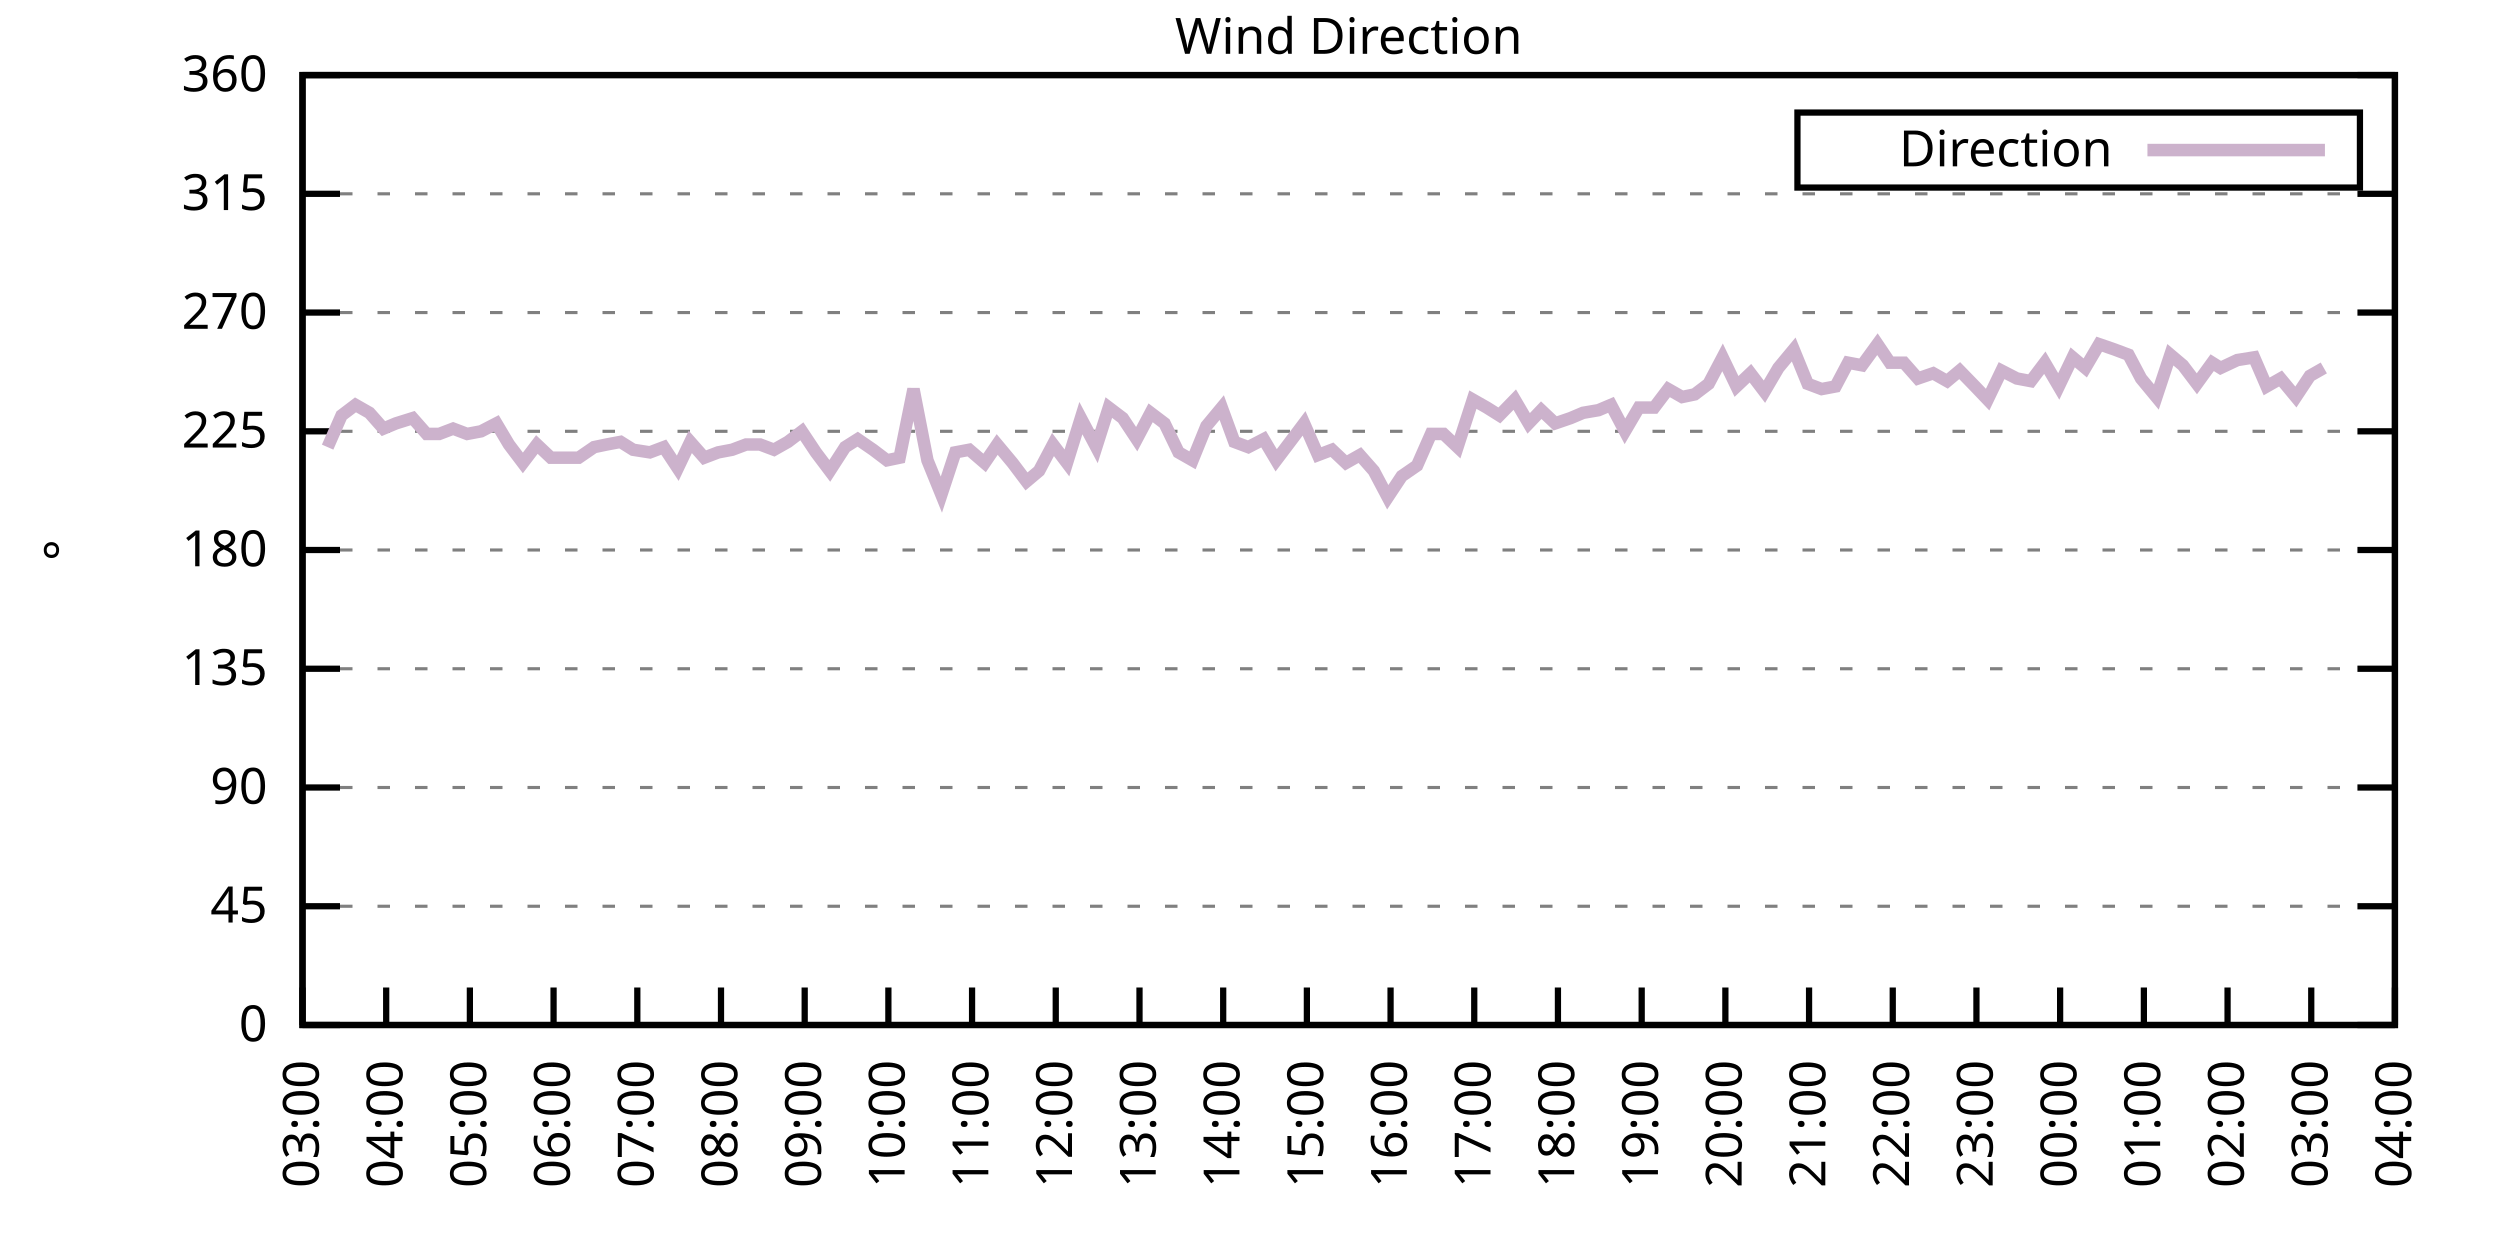
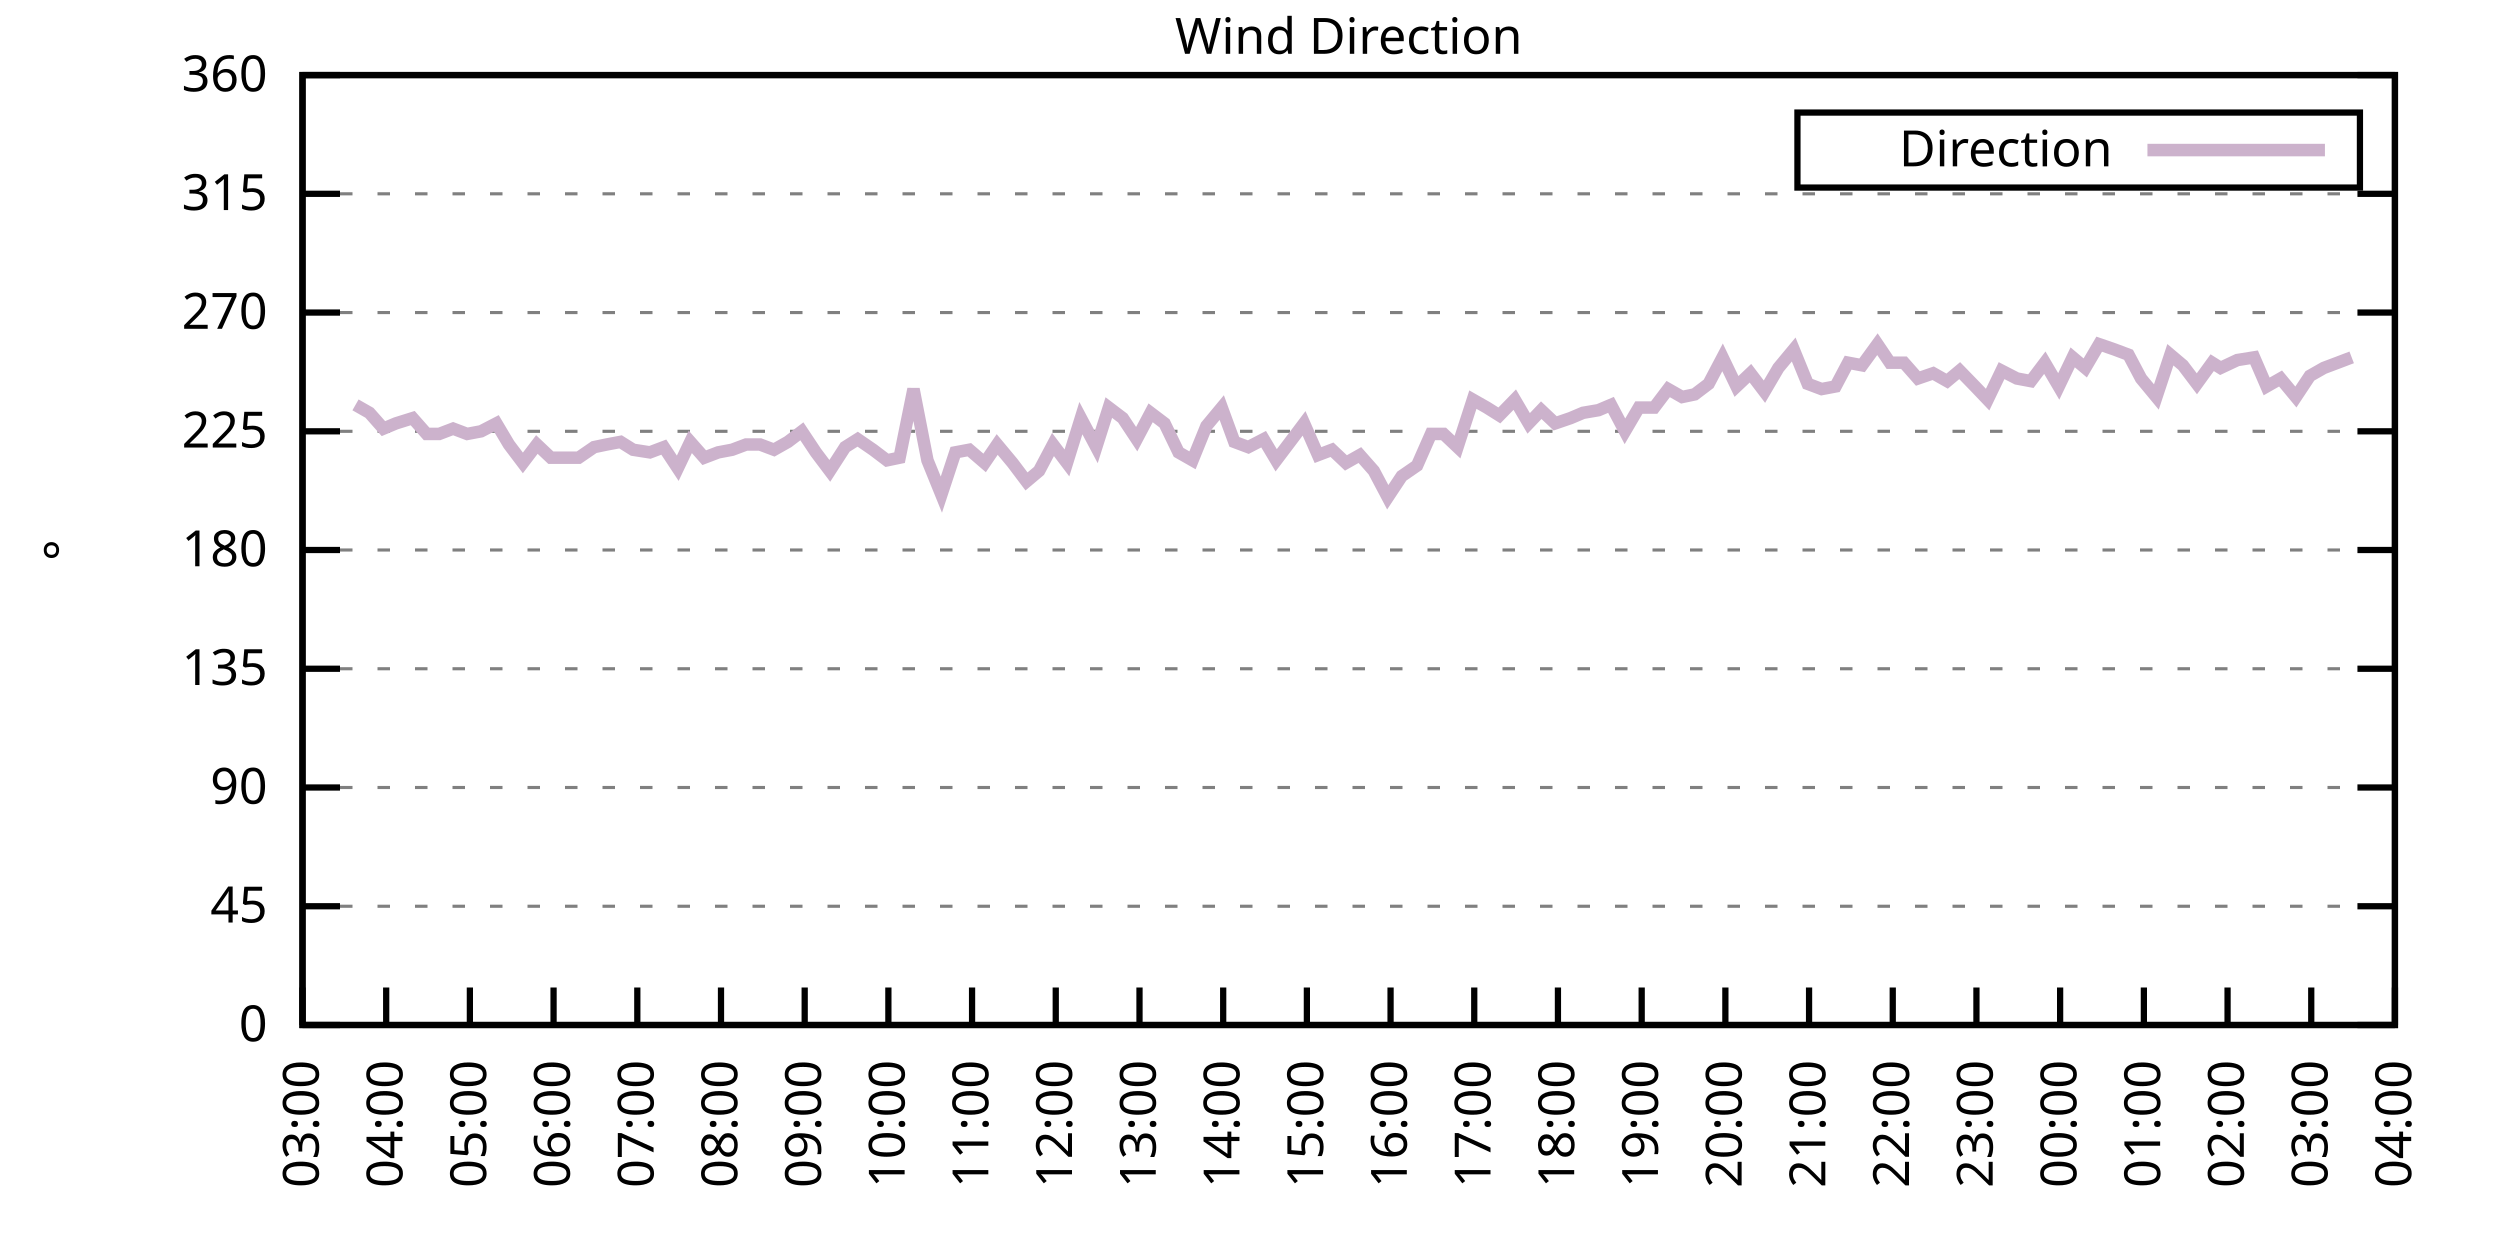
<svg xmlns="http://www.w3.org/2000/svg" xmlns:xlink="http://www.w3.org/1999/xlink" width="400" height="200" viewBox="0 0 400 200">
  <g id="gnuplot_canvas">
    <rect x="0" y="0" width="400" height="200" fill="none" />
    <defs>
      <circle id="gpDot" r="0.5" stroke-width="0.5" stroke="currentColor" />
      <path id="gpPt0" stroke-width="0.333" stroke="currentColor" d="M-1,0 h2 M0,-1 v2" />
      <path id="gpPt1" stroke-width="0.333" stroke="currentColor" d="M-1,-1 L1,1 M1,-1 L-1,1" />
      <path id="gpPt2" stroke-width="0.333" stroke="currentColor" d="M-1,0 L1,0 M0,-1 L0,1 M-1,-1 L1,1 M-1,1 L1,-1" />
      <rect id="gpPt3" stroke-width="0.333" stroke="currentColor" x="-1" y="-1" width="2" height="2" />
      <rect id="gpPt4" stroke-width="0.333" stroke="currentColor" fill="currentColor" x="-1" y="-1" width="2" height="2" />
      <circle id="gpPt5" stroke-width="0.333" stroke="currentColor" cx="0" cy="0" r="1" />
      <use xlink:href="#gpPt5" id="gpPt6" fill="currentColor" stroke="none" />
      <path id="gpPt7" stroke-width="0.333" stroke="currentColor" d="M0,-1.33 L-1.33,0.67 L1.33,0.67 z" />
      <use xlink:href="#gpPt7" id="gpPt8" fill="currentColor" stroke="none" />
      <use xlink:href="#gpPt7" id="gpPt9" stroke="currentColor" transform="rotate(180)" />
      <use xlink:href="#gpPt9" id="gpPt10" fill="currentColor" stroke="none" />
      <use xlink:href="#gpPt3" id="gpPt11" stroke="currentColor" transform="rotate(45)" />
      <use xlink:href="#gpPt11" id="gpPt12" fill="currentColor" stroke="none" />
      <path id="gpPt13" stroke-width="0.333" stroke="currentColor" d="M0,1.330 L1.265,0.411 L0.782,-1.067 L-0.782,-1.076 L-1.265,0.411 z" />
      <use xlink:href="#gpPt13" id="gpPt14" fill="currentColor" stroke="none" />
      <filter id="textbox" filterUnits="objectBoundingBox" x="0" y="0" height="1" width="1">
        <feFlood flood-color="white" flood-opacity="1" result="bgnd" />
        <feComposite in="SourceGraphic" in2="bgnd" operator="atop" />
      </filter>
      <filter id="greybox" filterUnits="objectBoundingBox" x="0" y="0" height="1" width="1">
        <feFlood flood-color="lightgrey" flood-opacity="1" result="grey" />
        <feComposite in="SourceGraphic" in2="grey" operator="atop" />
      </filter>
    </defs>
    <g fill="none" color="white" stroke="currentColor" stroke-width="1.00" stroke-linecap="butt" stroke-linejoin="miter">
</g>
    <g fill="none" color="black" stroke="currentColor" stroke-width="1.00" stroke-linecap="butt" stroke-linejoin="miter">
      <g stroke="none" shape-rendering="crispEdges">
        <polygon fill="rgb(255, 255, 255)" points="48.40,164.00 383.18,164.00 383.18,12.02 48.40,12.02 " />
      </g>
    </g>
    <g fill="none" color="black" stroke="currentColor" stroke-width="1.00" stroke-linecap="butt" stroke-linejoin="miter">
</g>
    <g fill="none" color="black" stroke="black" stroke-width="0.50" stroke-linecap="butt" stroke-linejoin="miter">
</g>
    <g fill="none" color="gray" stroke="currentColor" stroke-width="0.50" stroke-linecap="butt" stroke-linejoin="miter">
      <path stroke="gray" stroke-dasharray="2,4" class="gridline" d="M48.40,164.00 L383.19,164.00  " />
    </g>
    <g fill="none" color="gray" stroke="gray" stroke-width="1.00" stroke-linecap="butt" stroke-linejoin="miter">
</g>
    <g fill="none" color="black" stroke="currentColor" stroke-width="1.00" stroke-linecap="butt" stroke-linejoin="miter">
      <path stroke="black" d="M48.40,164.00 L54.40,164.00 M383.19,164.00 L377.19,164.00  " />
      <g transform="translate(42.80,166.60)" stroke="none" fill="black" font-family="Sans" font-size="8.00" text-anchor="end">
        <text>
          <tspan font-family="Sans"> 0</tspan>
        </text>
      </g>
    </g>
    <g fill="none" color="black" stroke="currentColor" stroke-width="1.00" stroke-linecap="butt" stroke-linejoin="miter">
</g>
    <g fill="none" color="black" stroke="black" stroke-width="0.50" stroke-linecap="butt" stroke-linejoin="miter">
</g>
    <g fill="none" color="gray" stroke="currentColor" stroke-width="0.50" stroke-linecap="butt" stroke-linejoin="miter">
      <path stroke="gray" stroke-dasharray="2,4" class="gridline" d="M48.40,145.00 L383.19,145.00  " />
    </g>
    <g fill="none" color="gray" stroke="gray" stroke-width="1.00" stroke-linecap="butt" stroke-linejoin="miter">
</g>
    <g fill="none" color="black" stroke="currentColor" stroke-width="1.00" stroke-linecap="butt" stroke-linejoin="miter">
      <path stroke="black" d="M48.40,145.00 L54.40,145.00 M383.19,145.00 L377.19,145.00  " />
      <g transform="translate(42.80,147.60)" stroke="none" fill="black" font-family="Sans" font-size="8.00" text-anchor="end">
        <text>
          <tspan font-family="Sans"> 45</tspan>
        </text>
      </g>
    </g>
    <g fill="none" color="black" stroke="currentColor" stroke-width="1.00" stroke-linecap="butt" stroke-linejoin="miter">
</g>
    <g fill="none" color="black" stroke="black" stroke-width="0.50" stroke-linecap="butt" stroke-linejoin="miter">
</g>
    <g fill="none" color="gray" stroke="currentColor" stroke-width="0.50" stroke-linecap="butt" stroke-linejoin="miter">
      <path stroke="gray" stroke-dasharray="2,4" class="gridline" d="M48.40,126.00 L383.19,126.00  " />
    </g>
    <g fill="none" color="gray" stroke="gray" stroke-width="1.00" stroke-linecap="butt" stroke-linejoin="miter">
</g>
    <g fill="none" color="black" stroke="currentColor" stroke-width="1.00" stroke-linecap="butt" stroke-linejoin="miter">
      <path stroke="black" d="M48.40,126.00 L54.40,126.00 M383.19,126.00 L377.19,126.00  " />
      <g transform="translate(42.80,128.60)" stroke="none" fill="black" font-family="Sans" font-size="8.00" text-anchor="end">
        <text>
          <tspan font-family="Sans"> 90</tspan>
        </text>
      </g>
    </g>
    <g fill="none" color="black" stroke="currentColor" stroke-width="1.00" stroke-linecap="butt" stroke-linejoin="miter">
</g>
    <g fill="none" color="black" stroke="black" stroke-width="0.50" stroke-linecap="butt" stroke-linejoin="miter">
</g>
    <g fill="none" color="gray" stroke="currentColor" stroke-width="0.50" stroke-linecap="butt" stroke-linejoin="miter">
      <path stroke="gray" stroke-dasharray="2,4" class="gridline" d="M48.40,107.00 L383.19,107.00  " />
    </g>
    <g fill="none" color="gray" stroke="gray" stroke-width="1.00" stroke-linecap="butt" stroke-linejoin="miter">
</g>
    <g fill="none" color="black" stroke="currentColor" stroke-width="1.00" stroke-linecap="butt" stroke-linejoin="miter">
      <path stroke="black" d="M48.40,107.00 L54.40,107.00 M383.19,107.00 L377.19,107.00  " />
      <g transform="translate(42.80,109.60)" stroke="none" fill="black" font-family="Sans" font-size="8.00" text-anchor="end">
        <text>
          <tspan font-family="Sans"> 135</tspan>
        </text>
      </g>
    </g>
    <g fill="none" color="black" stroke="currentColor" stroke-width="1.00" stroke-linecap="butt" stroke-linejoin="miter">
</g>
    <g fill="none" color="black" stroke="black" stroke-width="0.50" stroke-linecap="butt" stroke-linejoin="miter">
</g>
    <g fill="none" color="gray" stroke="currentColor" stroke-width="0.50" stroke-linecap="butt" stroke-linejoin="miter">
      <path stroke="gray" stroke-dasharray="2,4" class="gridline" d="M48.40,88.00 L383.19,88.00  " />
    </g>
    <g fill="none" color="gray" stroke="gray" stroke-width="1.00" stroke-linecap="butt" stroke-linejoin="miter">
</g>
    <g fill="none" color="black" stroke="currentColor" stroke-width="1.00" stroke-linecap="butt" stroke-linejoin="miter">
      <path stroke="black" d="M48.40,88.00 L54.40,88.00 M383.19,88.00 L377.19,88.00  " />
      <g transform="translate(42.80,90.60)" stroke="none" fill="black" font-family="Sans" font-size="8.00" text-anchor="end">
        <text>
          <tspan font-family="Sans"> 180</tspan>
        </text>
      </g>
    </g>
    <g fill="none" color="black" stroke="currentColor" stroke-width="1.00" stroke-linecap="butt" stroke-linejoin="miter">
</g>
    <g fill="none" color="black" stroke="black" stroke-width="0.50" stroke-linecap="butt" stroke-linejoin="miter">
</g>
    <g fill="none" color="gray" stroke="currentColor" stroke-width="0.50" stroke-linecap="butt" stroke-linejoin="miter">
      <path stroke="gray" stroke-dasharray="2,4" class="gridline" d="M48.40,69.01 L383.19,69.01  " />
    </g>
    <g fill="none" color="gray" stroke="gray" stroke-width="1.00" stroke-linecap="butt" stroke-linejoin="miter">
</g>
    <g fill="none" color="black" stroke="currentColor" stroke-width="1.00" stroke-linecap="butt" stroke-linejoin="miter">
      <path stroke="black" d="M48.40,69.01 L54.40,69.01 M383.19,69.01 L377.19,69.01  " />
      <g transform="translate(42.80,71.61)" stroke="none" fill="black" font-family="Sans" font-size="8.00" text-anchor="end">
        <text>
          <tspan font-family="Sans"> 225</tspan>
        </text>
      </g>
    </g>
    <g fill="none" color="black" stroke="currentColor" stroke-width="1.00" stroke-linecap="butt" stroke-linejoin="miter">
</g>
    <g fill="none" color="black" stroke="black" stroke-width="0.50" stroke-linecap="butt" stroke-linejoin="miter">
</g>
    <g fill="none" color="gray" stroke="currentColor" stroke-width="0.50" stroke-linecap="butt" stroke-linejoin="miter">
      <path stroke="gray" stroke-dasharray="2,4" class="gridline" d="M48.40,50.01 L383.19,50.01  " />
    </g>
    <g fill="none" color="gray" stroke="gray" stroke-width="1.00" stroke-linecap="butt" stroke-linejoin="miter">
</g>
    <g fill="none" color="black" stroke="currentColor" stroke-width="1.00" stroke-linecap="butt" stroke-linejoin="miter">
      <path stroke="black" d="M48.40,50.01 L54.40,50.01 M383.19,50.01 L377.19,50.01  " />
      <g transform="translate(42.80,52.61)" stroke="none" fill="black" font-family="Sans" font-size="8.00" text-anchor="end">
        <text>
          <tspan font-family="Sans"> 270</tspan>
        </text>
      </g>
    </g>
    <g fill="none" color="black" stroke="currentColor" stroke-width="1.00" stroke-linecap="butt" stroke-linejoin="miter">
</g>
    <g fill="none" color="black" stroke="black" stroke-width="0.50" stroke-linecap="butt" stroke-linejoin="miter">
</g>
    <g fill="none" color="gray" stroke="currentColor" stroke-width="0.50" stroke-linecap="butt" stroke-linejoin="miter">
      <path stroke="gray" stroke-dasharray="2,4" class="gridline" d="M48.40,31.01 L383.19,31.01  " />
    </g>
    <g fill="none" color="gray" stroke="gray" stroke-width="1.00" stroke-linecap="butt" stroke-linejoin="miter">
</g>
    <g fill="none" color="black" stroke="currentColor" stroke-width="1.00" stroke-linecap="butt" stroke-linejoin="miter">
      <path stroke="black" d="M48.40,31.01 L54.40,31.01 M383.19,31.01 L377.19,31.01  " />
      <g transform="translate(42.80,33.61)" stroke="none" fill="black" font-family="Sans" font-size="8.00" text-anchor="end">
        <text>
          <tspan font-family="Sans"> 315</tspan>
        </text>
      </g>
    </g>
    <g fill="none" color="black" stroke="currentColor" stroke-width="1.00" stroke-linecap="butt" stroke-linejoin="miter">
</g>
    <g fill="none" color="black" stroke="black" stroke-width="0.50" stroke-linecap="butt" stroke-linejoin="miter">
</g>
    <g fill="none" color="gray" stroke="currentColor" stroke-width="0.50" stroke-linecap="butt" stroke-linejoin="miter">
      <path stroke="gray" stroke-dasharray="2,4" class="gridline" d="M48.40,12.01 L383.19,12.01  " />
    </g>
    <g fill="none" color="gray" stroke="gray" stroke-width="1.00" stroke-linecap="butt" stroke-linejoin="miter">
</g>
    <g fill="none" color="black" stroke="currentColor" stroke-width="1.00" stroke-linecap="butt" stroke-linejoin="miter">
      <path stroke="black" d="M48.40,12.01 L54.40,12.01 M383.19,12.01 L377.19,12.01  " />
      <g transform="translate(42.80,14.61)" stroke="none" fill="black" font-family="Sans" font-size="8.00" text-anchor="end">
        <text>
          <tspan font-family="Sans"> 360</tspan>
        </text>
      </g>
    </g>
    <g fill="none" color="black" stroke="currentColor" stroke-width="1.00" stroke-linecap="butt" stroke-linejoin="miter">
      <path stroke="black" d="M48.40,164.00 L48.40,158.00  " />
      <g transform="translate(51.00,169.60) rotate(270.00)" stroke="none" fill="black" font-family="Sans" font-size="8.00" text-anchor="end">
        <text>
          <tspan font-family="Sans">03:00</tspan>
        </text>
      </g>
    </g>
    <g fill="none" color="black" stroke="currentColor" stroke-width="1.00" stroke-linecap="butt" stroke-linejoin="miter">
      <path stroke="black" d="M61.79,164.00 L61.79,158.00  " />
      <g transform="translate(64.39,169.60) rotate(270.00)" stroke="none" fill="black" font-family="Sans" font-size="8.00" text-anchor="end">
        <text>
          <tspan font-family="Sans">04:00</tspan>
        </text>
      </g>
    </g>
    <g fill="none" color="black" stroke="currentColor" stroke-width="1.00" stroke-linecap="butt" stroke-linejoin="miter">
      <path stroke="black" d="M75.18,164.00 L75.18,158.00  " />
      <g transform="translate(77.78,169.60) rotate(270.00)" stroke="none" fill="black" font-family="Sans" font-size="8.00" text-anchor="end">
        <text>
          <tspan font-family="Sans">05:00</tspan>
        </text>
      </g>
    </g>
    <g fill="none" color="black" stroke="currentColor" stroke-width="1.00" stroke-linecap="butt" stroke-linejoin="miter">
      <path stroke="black" d="M88.57,164.00 L88.57,158.00  " />
      <g transform="translate(91.17,169.60) rotate(270.00)" stroke="none" fill="black" font-family="Sans" font-size="8.00" text-anchor="end">
        <text>
          <tspan font-family="Sans">06:00</tspan>
        </text>
      </g>
    </g>
    <g fill="none" color="black" stroke="currentColor" stroke-width="1.00" stroke-linecap="butt" stroke-linejoin="miter">
      <path stroke="black" d="M101.97,164.00 L101.97,158.00  " />
      <g transform="translate(104.57,169.60) rotate(270.00)" stroke="none" fill="black" font-family="Sans" font-size="8.00" text-anchor="end">
        <text>
          <tspan font-family="Sans">07:00</tspan>
        </text>
      </g>
    </g>
    <g fill="none" color="black" stroke="currentColor" stroke-width="1.00" stroke-linecap="butt" stroke-linejoin="miter">
      <path stroke="black" d="M115.36,164.00 L115.36,158.00  " />
      <g transform="translate(117.96,169.60) rotate(270.00)" stroke="none" fill="black" font-family="Sans" font-size="8.00" text-anchor="end">
        <text>
          <tspan font-family="Sans">08:00</tspan>
        </text>
      </g>
    </g>
    <g fill="none" color="black" stroke="currentColor" stroke-width="1.00" stroke-linecap="butt" stroke-linejoin="miter">
      <path stroke="black" d="M128.75,164.00 L128.75,158.00  " />
      <g transform="translate(131.35,169.60) rotate(270.00)" stroke="none" fill="black" font-family="Sans" font-size="8.00" text-anchor="end">
        <text>
          <tspan font-family="Sans">09:00</tspan>
        </text>
      </g>
    </g>
    <g fill="none" color="black" stroke="currentColor" stroke-width="1.00" stroke-linecap="butt" stroke-linejoin="miter">
      <path stroke="black" d="M142.14,164.00 L142.14,158.00  " />
      <g transform="translate(144.74,169.60) rotate(270.00)" stroke="none" fill="black" font-family="Sans" font-size="8.00" text-anchor="end">
        <text>
          <tspan font-family="Sans">10:00</tspan>
        </text>
      </g>
    </g>
    <g fill="none" color="black" stroke="currentColor" stroke-width="1.00" stroke-linecap="butt" stroke-linejoin="miter">
      <path stroke="black" d="M155.53,164.00 L155.53,158.00  " />
      <g transform="translate(158.13,169.60) rotate(270.00)" stroke="none" fill="black" font-family="Sans" font-size="8.00" text-anchor="end">
        <text>
          <tspan font-family="Sans">11:00</tspan>
        </text>
      </g>
    </g>
    <g fill="none" color="black" stroke="currentColor" stroke-width="1.00" stroke-linecap="butt" stroke-linejoin="miter">
      <path stroke="black" d="M168.92,164.00 L168.92,158.00  " />
      <g transform="translate(171.52,169.60) rotate(270.00)" stroke="none" fill="black" font-family="Sans" font-size="8.00" text-anchor="end">
        <text>
          <tspan font-family="Sans">12:00</tspan>
        </text>
      </g>
    </g>
    <g fill="none" color="black" stroke="currentColor" stroke-width="1.00" stroke-linecap="butt" stroke-linejoin="miter">
      <path stroke="black" d="M182.32,164.00 L182.32,158.00  " />
      <g transform="translate(184.92,169.60) rotate(270.00)" stroke="none" fill="black" font-family="Sans" font-size="8.00" text-anchor="end">
        <text>
          <tspan font-family="Sans">13:00</tspan>
        </text>
      </g>
    </g>
    <g fill="none" color="black" stroke="currentColor" stroke-width="1.00" stroke-linecap="butt" stroke-linejoin="miter">
      <path stroke="black" d="M195.71,164.00 L195.71,158.00  " />
      <g transform="translate(198.31,169.60) rotate(270.00)" stroke="none" fill="black" font-family="Sans" font-size="8.00" text-anchor="end">
        <text>
          <tspan font-family="Sans">14:00</tspan>
        </text>
      </g>
    </g>
    <g fill="none" color="black" stroke="currentColor" stroke-width="1.00" stroke-linecap="butt" stroke-linejoin="miter">
      <path stroke="black" d="M209.10,164.00 L209.10,158.00  " />
      <g transform="translate(211.70,169.60) rotate(270.00)" stroke="none" fill="black" font-family="Sans" font-size="8.00" text-anchor="end">
        <text>
          <tspan font-family="Sans">15:00</tspan>
        </text>
      </g>
    </g>
    <g fill="none" color="black" stroke="currentColor" stroke-width="1.00" stroke-linecap="butt" stroke-linejoin="miter">
      <path stroke="black" d="M222.49,164.00 L222.49,158.00  " />
      <g transform="translate(225.09,169.60) rotate(270.00)" stroke="none" fill="black" font-family="Sans" font-size="8.00" text-anchor="end">
        <text>
          <tspan font-family="Sans">16:00</tspan>
        </text>
      </g>
    </g>
    <g fill="none" color="black" stroke="currentColor" stroke-width="1.00" stroke-linecap="butt" stroke-linejoin="miter">
      <path stroke="black" d="M235.88,164.00 L235.88,158.00  " />
      <g transform="translate(238.48,169.60) rotate(270.00)" stroke="none" fill="black" font-family="Sans" font-size="8.00" text-anchor="end">
        <text>
          <tspan font-family="Sans">17:00</tspan>
        </text>
      </g>
    </g>
    <g fill="none" color="black" stroke="currentColor" stroke-width="1.00" stroke-linecap="butt" stroke-linejoin="miter">
      <path stroke="black" d="M249.27,164.00 L249.27,158.00  " />
      <g transform="translate(251.87,169.60) rotate(270.00)" stroke="none" fill="black" font-family="Sans" font-size="8.00" text-anchor="end">
        <text>
          <tspan font-family="Sans">18:00</tspan>
        </text>
      </g>
    </g>
    <g fill="none" color="black" stroke="currentColor" stroke-width="1.00" stroke-linecap="butt" stroke-linejoin="miter">
      <path stroke="black" d="M262.67,164.00 L262.67,158.00  " />
      <g transform="translate(265.27,169.60) rotate(270.00)" stroke="none" fill="black" font-family="Sans" font-size="8.00" text-anchor="end">
        <text>
          <tspan font-family="Sans">19:00</tspan>
        </text>
      </g>
    </g>
    <g fill="none" color="black" stroke="currentColor" stroke-width="1.00" stroke-linecap="butt" stroke-linejoin="miter">
      <path stroke="black" d="M276.06,164.00 L276.06,158.00  " />
      <g transform="translate(278.66,169.60) rotate(270.00)" stroke="none" fill="black" font-family="Sans" font-size="8.00" text-anchor="end">
        <text>
          <tspan font-family="Sans">20:00</tspan>
        </text>
      </g>
    </g>
    <g fill="none" color="black" stroke="currentColor" stroke-width="1.00" stroke-linecap="butt" stroke-linejoin="miter">
      <path stroke="black" d="M289.45,164.00 L289.45,158.00  " />
      <g transform="translate(292.05,169.60) rotate(270.00)" stroke="none" fill="black" font-family="Sans" font-size="8.00" text-anchor="end">
        <text>
          <tspan font-family="Sans">21:00</tspan>
        </text>
      </g>
    </g>
    <g fill="none" color="black" stroke="currentColor" stroke-width="1.00" stroke-linecap="butt" stroke-linejoin="miter">
      <path stroke="black" d="M302.84,164.00 L302.84,158.00  " />
      <g transform="translate(305.44,169.60) rotate(270.00)" stroke="none" fill="black" font-family="Sans" font-size="8.00" text-anchor="end">
        <text>
          <tspan font-family="Sans">22:00</tspan>
        </text>
      </g>
    </g>
    <g fill="none" color="black" stroke="currentColor" stroke-width="1.00" stroke-linecap="butt" stroke-linejoin="miter">
      <path stroke="black" d="M316.23,164.00 L316.23,158.00  " />
      <g transform="translate(318.83,169.60) rotate(270.00)" stroke="none" fill="black" font-family="Sans" font-size="8.00" text-anchor="end">
        <text>
          <tspan font-family="Sans">23:00</tspan>
        </text>
      </g>
    </g>
    <g fill="none" color="black" stroke="currentColor" stroke-width="1.00" stroke-linecap="butt" stroke-linejoin="miter">
      <path stroke="black" d="M329.62,164.00 L329.62,158.00  " />
      <g transform="translate(332.22,169.60) rotate(270.00)" stroke="none" fill="black" font-family="Sans" font-size="8.00" text-anchor="end">
        <text>
          <tspan font-family="Sans">00:00</tspan>
        </text>
      </g>
    </g>
    <g fill="none" color="black" stroke="currentColor" stroke-width="1.00" stroke-linecap="butt" stroke-linejoin="miter">
      <path stroke="black" d="M343.02,164.00 L343.02,158.00  " />
      <g transform="translate(345.62,169.60) rotate(270.00)" stroke="none" fill="black" font-family="Sans" font-size="8.00" text-anchor="end">
        <text>
          <tspan font-family="Sans">01:00</tspan>
        </text>
      </g>
    </g>
    <g fill="none" color="black" stroke="currentColor" stroke-width="1.00" stroke-linecap="butt" stroke-linejoin="miter">
      <path stroke="black" d="M356.41,164.00 L356.41,158.00  " />
      <g transform="translate(359.01,169.60) rotate(270.00)" stroke="none" fill="black" font-family="Sans" font-size="8.00" text-anchor="end">
        <text>
          <tspan font-family="Sans">02:00</tspan>
        </text>
      </g>
    </g>
    <g fill="none" color="black" stroke="currentColor" stroke-width="1.00" stroke-linecap="butt" stroke-linejoin="miter">
      <path stroke="black" d="M369.80,164.00 L369.80,158.00  " />
      <g transform="translate(372.40,169.60) rotate(270.00)" stroke="none" fill="black" font-family="Sans" font-size="8.00" text-anchor="end">
        <text>
          <tspan font-family="Sans">03:00</tspan>
        </text>
      </g>
    </g>
    <g fill="none" color="black" stroke="currentColor" stroke-width="1.00" stroke-linecap="butt" stroke-linejoin="miter">
      <path stroke="black" d="M383.19,164.00 L383.19,158.00  " />
      <g transform="translate(385.79,169.60) rotate(270.00)" stroke="none" fill="black" font-family="Sans" font-size="8.00" text-anchor="end">
        <text>
          <tspan font-family="Sans">04:00</tspan>
        </text>
      </g>
    </g>
    <g fill="none" color="black" stroke="currentColor" stroke-width="1.00" stroke-linecap="butt" stroke-linejoin="miter">
</g>
    <g fill="none" color="black" stroke="currentColor" stroke-width="1.00" stroke-linecap="butt" stroke-linejoin="miter">
      <path stroke="black" d="M48.40,12.01 L48.40,164.00 L383.19,164.00 L383.19,12.01 L48.40,12.01 Z  " />
    </g>
    <g fill="none" color="black" stroke="currentColor" stroke-width="1.00" stroke-linecap="butt" stroke-linejoin="miter">
</g>
    <g fill="none" color="black" stroke="currentColor" stroke-width="1.00" stroke-linecap="butt" stroke-linejoin="miter">
      <path stroke="black" d="M287.59,30.01 L287.59,18.01 L377.59,18.01 L377.59,30.01 L287.59,30.01 Z  " />
    </g>
    <g id="Wind_direction_plot_1">
      <g fill="none" color="white" stroke="black" stroke-width="2.00" stroke-linecap="butt" stroke-linejoin="miter">
</g>
      <g fill="none" color="black" stroke="currentColor" stroke-width="2.00" stroke-linecap="butt" stroke-linejoin="miter">
        <g transform="translate(337.99,26.61)" stroke="none" fill="black" font-family="Sans" font-size="8.00" text-anchor="end">
          <text>
            <tspan font-family="Sans">Direction</tspan>
          </text>
        </g>
      </g>
      <g fill="none" color="black" stroke="currentColor" stroke-width="2.00" stroke-linecap="butt" stroke-linejoin="miter">
-         <path stroke="rgb(204, 178, 204)" d="M343.59,24.01 L371.99,24.01 M52.42,71.54 L54.65,66.47 L56.88,64.78 L59.11,66.05 L61.35,68.58 L63.35,67.74   L66.03,66.90 L68.26,69.43 L70.27,69.43 L72.50,68.58 L74.74,69.43 L76.97,69.01 L79.42,67.74 L81.43,71.12   L83.66,74.07 L85.90,71.12 L88.13,73.23 L90.36,73.23 L92.59,73.23 L95.05,71.54 L97.06,71.12 L99.29,70.70   L101.30,71.96 L103.98,72.38 L106.21,71.54 L108.44,74.92 L110.45,70.70 L112.68,73.23 L114.91,72.38 L117.14,71.96   L119.38,71.12 L121.61,71.12 L123.84,71.96 L126.07,70.70 L128.30,69.01 L130.54,72.38 L132.77,75.34 L135.22,71.54   L137.23,70.27 L139.69,71.96 L141.92,73.65 L143.93,73.23 L146.16,62.25 L148.39,73.65 L150.62,79.14 L152.85,72.38   L155.09,71.96 L157.54,74.07 L159.55,71.12 L162.01,74.07 L164.24,77.03 L166.25,75.34 L168.48,71.12 L170.71,74.07   L172.94,66.90 L175.40,71.54 L177.41,65.21 L179.64,66.90 L181.87,70.27 L184.10,66.05 L186.33,67.74 L188.57,72.38   L190.80,73.65 L193.03,68.16 L195.48,65.21 L197.49,70.70 L199.73,71.54 L202.18,70.27 L204.19,73.65 L206.42,70.70   L208.65,67.74 L210.88,72.81 L213.12,71.96 L215.35,74.07 L217.58,72.81 L219.81,75.34 L222.04,79.56 L224.28,76.18   L226.73,74.49 L228.96,69.43 L230.97,69.43 L233.20,71.54 L235.66,63.94 L237.89,65.21 L239.90,66.47 L242.36,63.94   L244.59,67.74 L246.60,65.63 L248.83,67.74 L251.28,66.90 L253.29,66.05 L255.75,65.63 L257.76,64.78 L259.99,69.01   L262.22,65.21 L264.67,65.21 L266.91,62.25 L269.14,63.52 L271.15,63.10 L273.38,61.41 L275.61,57.18 L277.84,61.83   L280.07,59.72 L282.31,62.67 L284.54,58.87 L286.99,55.92 L289.23,61.41 L291.46,62.25 L293.69,61.83 L295.70,58.03   L297.93,58.45 L300.39,55.07 L302.39,58.03 L304.63,58.03 L306.86,60.56 L309.31,59.72 L311.54,60.98 L313.55,59.30   L316.01,61.83 L318.02,63.94 L320.25,59.30 L322.70,60.56 L324.94,60.98 L327.17,58.03 L329.40,61.83 L331.63,57.18   L333.64,58.87 L335.87,55.07 L338.33,55.92 L340.56,56.76 L342.57,60.56 L345.02,63.52 L347.26,56.76 L349.26,58.45   L351.50,61.41 L353.95,58.03 L355.29,58.87 L357.97,57.61 L360.65,57.18 L362.66,61.83 L364.89,60.56 L367.34,63.52   L369.58,60.14 L371.81,58.87  " />
+         <path stroke="rgb(204, 178, 204)" d="M343.59,24.01 L371.99,24.01 M56.88,64.78 L59.11,66.05 L61.35,68.58 L63.35,67.74 L66.03,66.90 L68.26,69.43   L70.27,69.43 L72.50,68.58 L74.74,69.43 L76.97,69.01 L79.42,67.74 L81.43,71.12 L83.66,74.07 L85.90,71.12   L88.13,73.23 L90.36,73.23 L92.59,73.23 L95.05,71.54 L97.06,71.12 L99.29,70.70 L101.30,71.96 L103.98,72.38   L106.21,71.54 L108.44,74.92 L110.45,70.70 L112.68,73.23 L114.91,72.38 L117.14,71.96 L119.38,71.12 L121.61,71.12   L123.84,71.96 L126.07,70.70 L128.30,69.01 L130.54,72.38 L132.77,75.34 L135.22,71.54 L137.23,70.27 L139.69,71.96   L141.92,73.65 L143.93,73.23 L146.16,62.25 L148.39,73.65 L150.62,79.14 L152.85,72.38 L155.09,71.96 L157.54,74.07   L159.55,71.12 L162.01,74.07 L164.24,77.03 L166.25,75.34 L168.48,71.12 L170.71,74.07 L172.94,66.90 L175.40,71.54   L177.41,65.21 L179.64,66.90 L181.87,70.27 L184.10,66.05 L186.33,67.74 L188.57,72.38 L190.80,73.65 L193.03,68.16   L195.48,65.21 L197.49,70.70 L199.73,71.54 L202.18,70.27 L204.19,73.65 L206.42,70.70 L208.65,67.74 L210.88,72.81   L213.12,71.96 L215.35,74.07 L217.58,72.81 L219.81,75.34 L222.04,79.56 L224.28,76.18 L226.73,74.49 L228.96,69.43   L230.97,69.43 L233.20,71.54 L235.66,63.94 L237.89,65.21 L239.90,66.47 L242.36,63.94 L244.59,67.74 L246.60,65.63   L248.83,67.74 L251.28,66.90 L253.29,66.05 L255.75,65.63 L257.76,64.78 L259.99,69.01 L262.22,65.21 L264.67,65.21   L266.91,62.25 L269.14,63.52 L271.15,63.10 L273.38,61.41 L275.61,57.18 L277.84,61.83 L280.07,59.72 L282.31,62.67   L284.54,58.87 L286.99,55.92 L289.23,61.41 L291.46,62.25 L293.69,61.83 L295.70,58.03 L297.93,58.45 L300.39,55.07   L302.39,58.03 L304.63,58.03 L306.86,60.56 L309.31,59.72 L311.54,60.98 L313.55,59.30 L316.01,61.83 L318.02,63.94   L320.25,59.30 L322.70,60.56 L324.94,60.98 L327.17,58.03 L329.40,61.83 L331.63,57.18 L333.64,58.87 L335.87,55.07   L338.33,55.92 L340.56,56.76 L342.57,60.56 L345.02,63.52 L347.26,56.76 L349.26,58.45 L351.50,61.41 L353.95,58.03   L355.29,58.87 L357.97,57.61 L360.65,57.18 L362.66,61.83 L364.89,60.56 L367.34,63.52 L369.58,60.14 L371.81,58.87   L374.04,58.03 L376.27,57.18  " />
      </g>
    </g>
    <g fill="none" color="black" stroke="currentColor" stroke-width="2.00" stroke-linecap="butt" stroke-linejoin="miter">
</g>
    <g fill="none" color="black" stroke="black" stroke-width="1.00" stroke-linecap="butt" stroke-linejoin="miter">
</g>
    <g fill="none" color="black" stroke="currentColor" stroke-width="1.00" stroke-linecap="butt" stroke-linejoin="miter">
      <path stroke="black" d="M48.40,12.01 L48.40,164.00 L383.19,164.00 L383.19,12.01 L48.40,12.01 Z  " />
      <g transform="translate(12.80,88.01) rotate(270.00)" stroke="none" fill="black" font-family="Sans" font-size="8.00" text-anchor="middle">
        <text>
          <tspan font-family="Sans">°</tspan>
        </text>
      </g>
    </g>
    <g fill="none" color="black" stroke="currentColor" stroke-width="1.00" stroke-linecap="butt" stroke-linejoin="miter">
</g>
    <g fill="none" color="black" stroke="currentColor" stroke-width="1.00" stroke-linecap="butt" stroke-linejoin="miter">
      <g transform="translate(215.79,8.61)" stroke="none" fill="black" font-family="Sans" font-size="8.00" text-anchor="middle">
        <text>
          <tspan font-family="Sans">Wind Direction</tspan>
        </text>
      </g>
    </g>
    <g fill="none" color="black" stroke="currentColor" stroke-width="1.00" stroke-linecap="butt" stroke-linejoin="miter">
</g>
  </g>
</svg>
